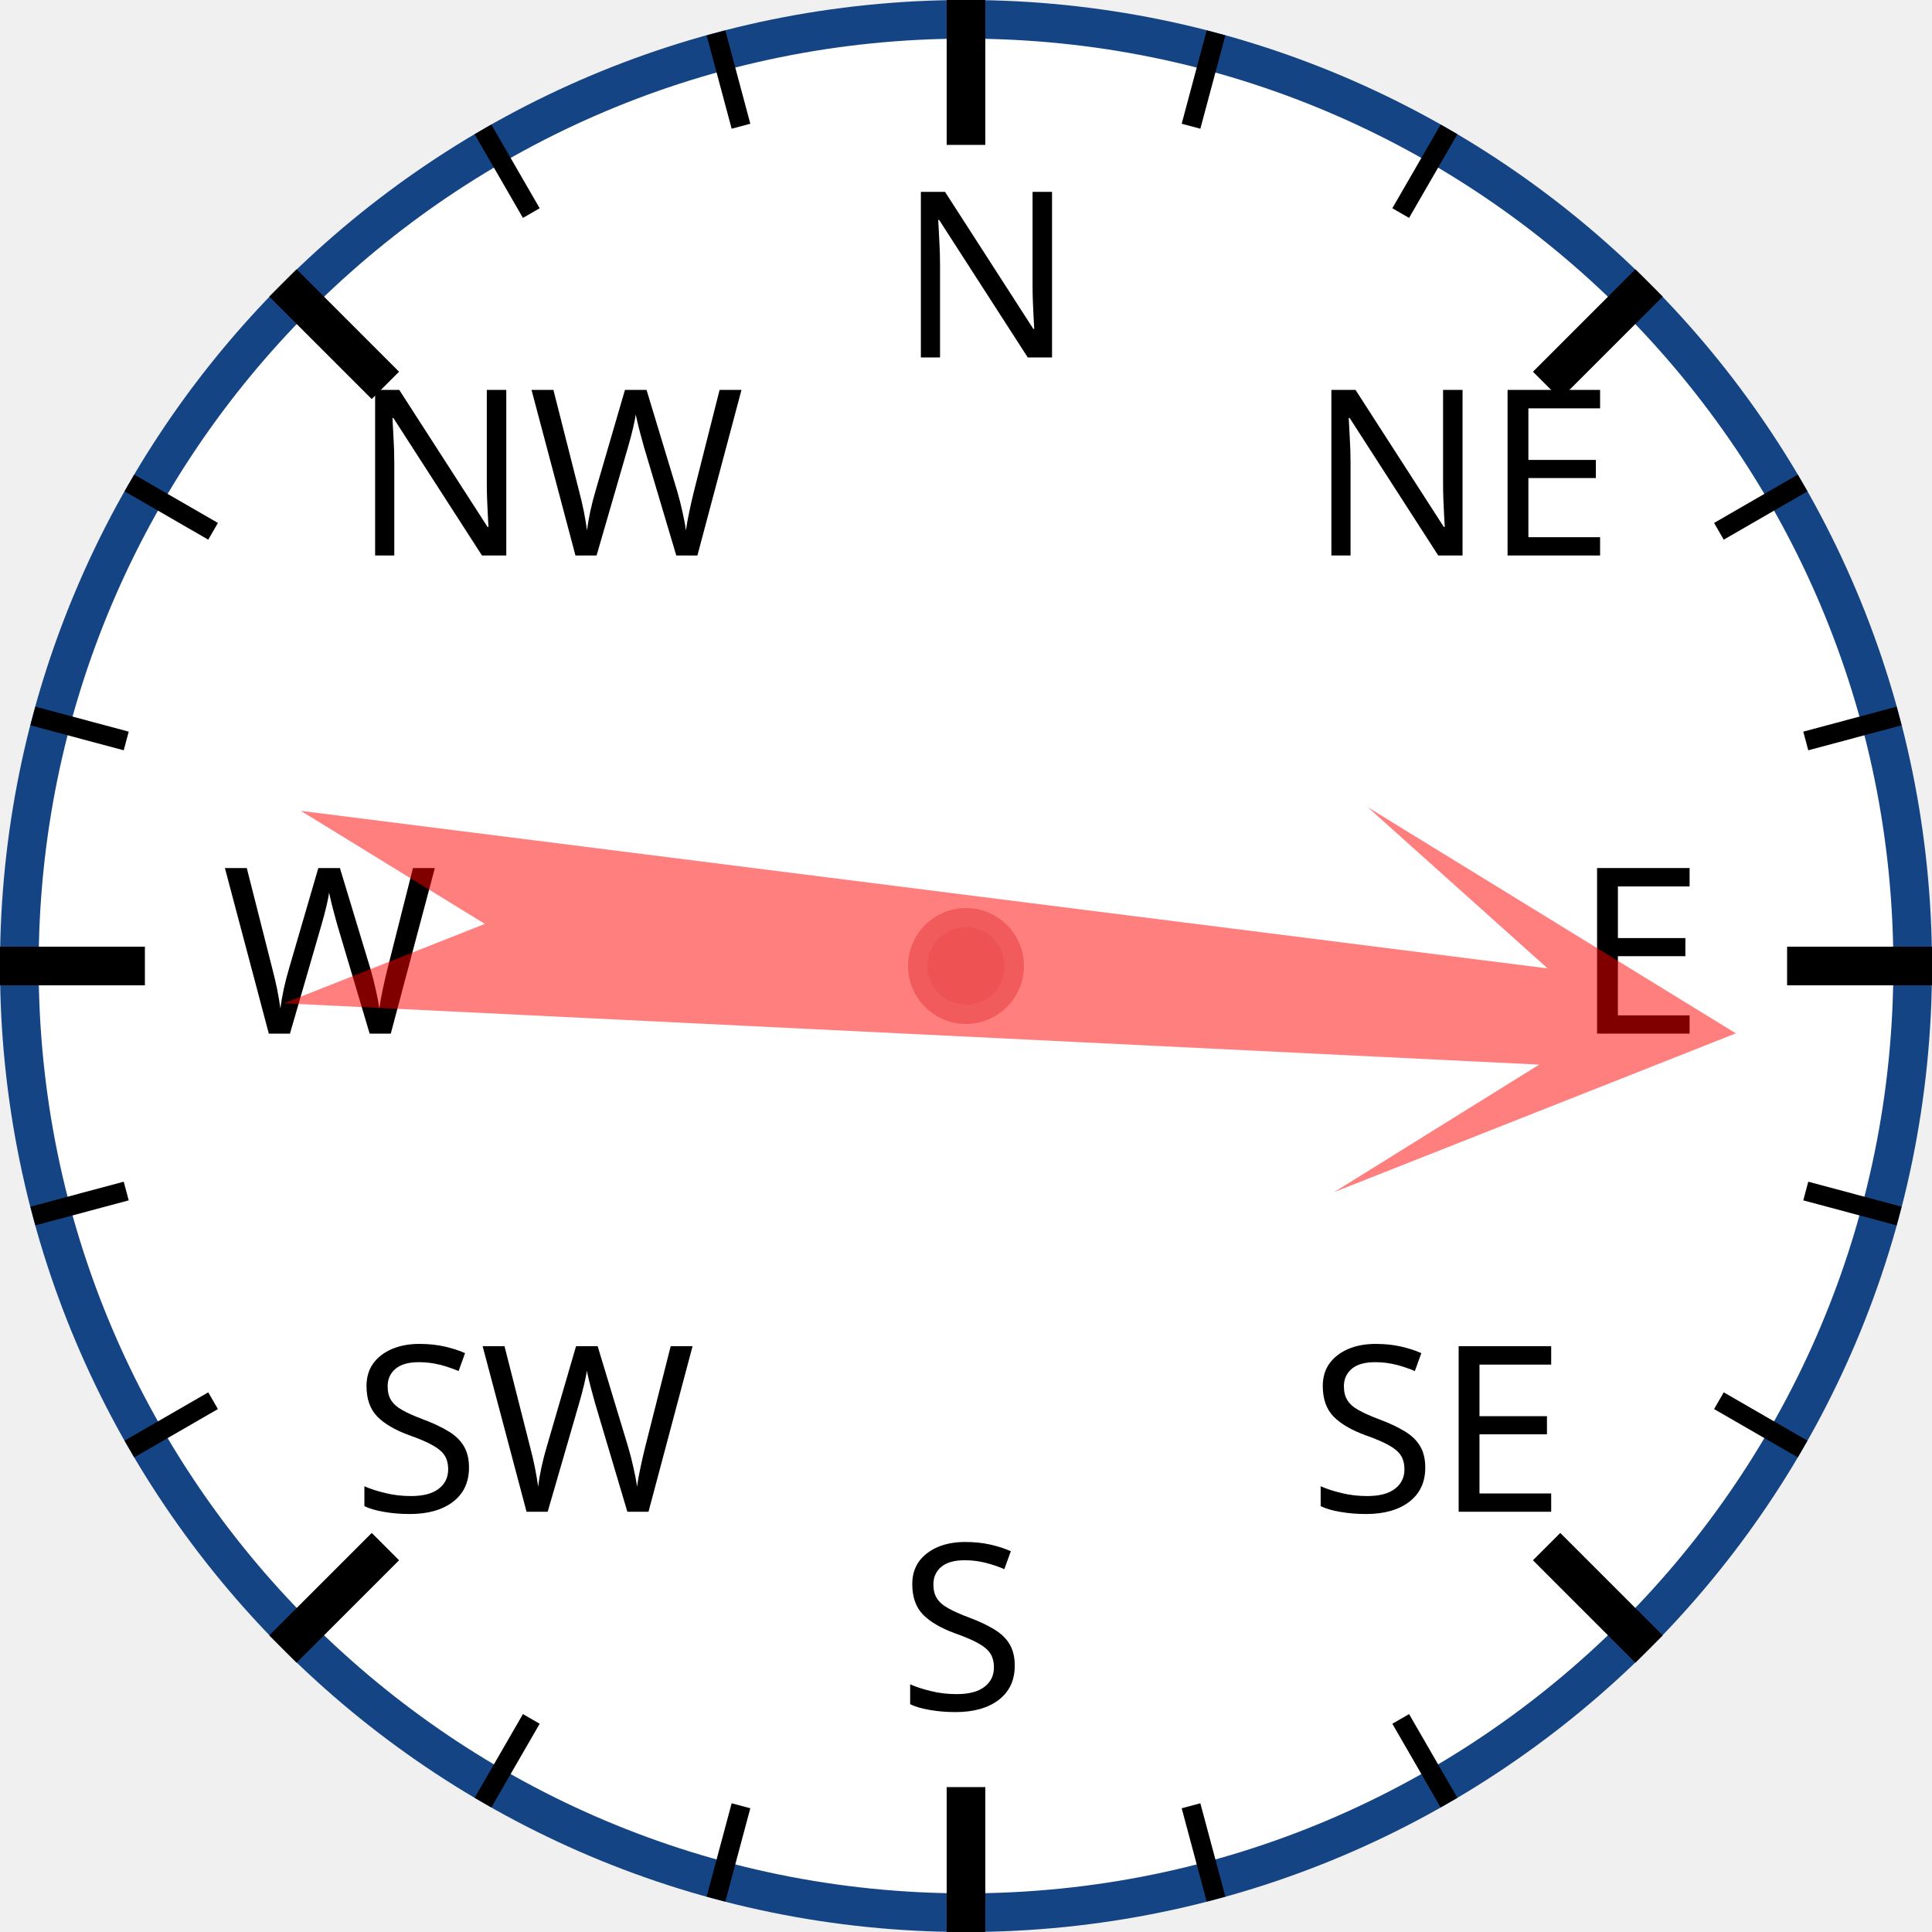
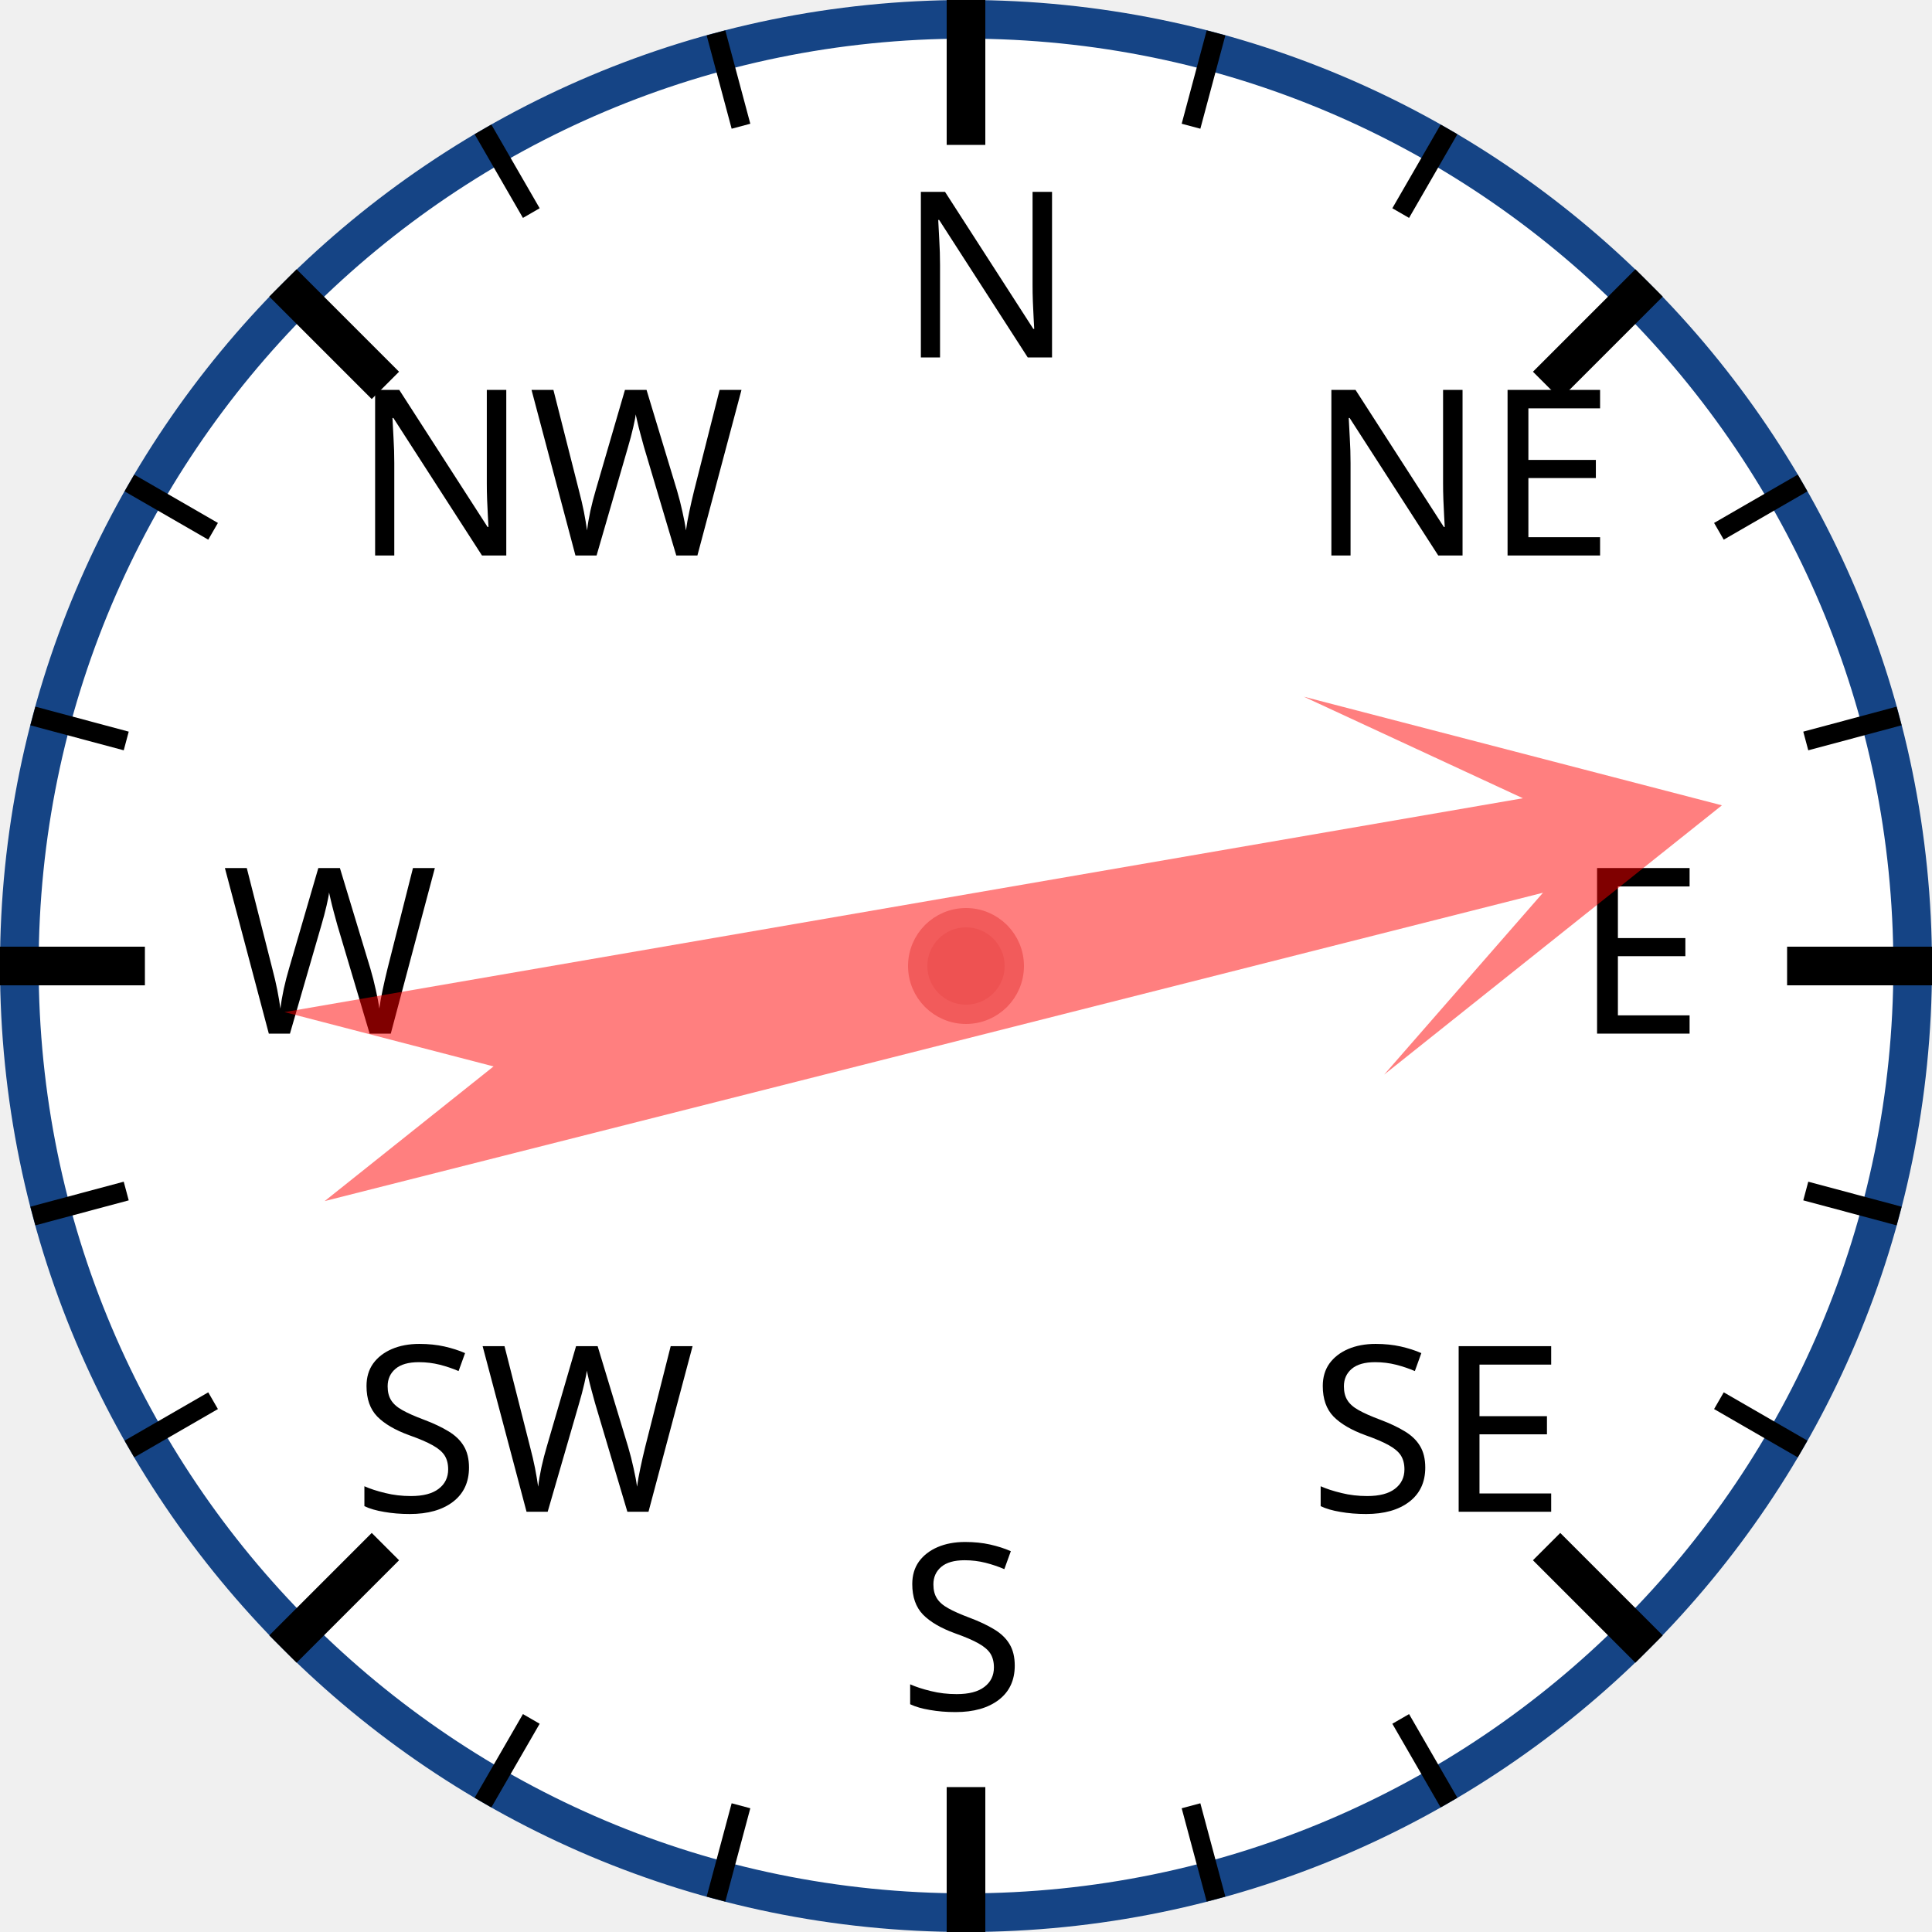
<svg xmlns="http://www.w3.org/2000/svg" width="120px" height="120px" viewBox="0 0 200 200">
  <circle cx="100" cy="100" r="98" style="fill: white; stroke: #154485; stroke-width: 4;" />
  <text x="93.0" y="37.0" style="font-family: sans-serif; font-size: 18pt;">N</text>
  <line x1="100.0" y1="0.0" x2="100.0" y2="15.0" style="stroke: black; stroke-width: 4;" />
  <line x1="74.118" y1="3.407" x2="76.706" y2="13.067" style="stroke: black; stroke-width: 2;" />
  <line x1="50" y1="13.397" x2="55" y2="22.058" style="stroke: black; stroke-width: 2;" />
  <text x="36.503" y="57.503" style="font-family: sans-serif; font-size: 18pt;">NW</text>
  <line x1="29.289" y1="29.289" x2="39.896" y2="39.896" style="stroke: black; stroke-width: 4;" />
  <line x1="13.397" y1="50" x2="22.058" y2="55" style="stroke: black; stroke-width: 2;" />
  <line x1="3.407" y1="74.118" x2="13.067" y2="76.706" style="stroke: black; stroke-width: 2;" />
  <text x="23.0" y="107.0" style="font-family: sans-serif; font-size: 18pt;">W</text>
  <line x1="0.0" y1="100.0" x2="15.0" y2="100.0" style="stroke: black; stroke-width: 4;" />
  <line x1="3.407" y1="125.882" x2="13.067" y2="123.294" style="stroke: black; stroke-width: 2;" />
  <line x1="13.397" y1="150" x2="22.058" y2="145" style="stroke: black; stroke-width: 2;" />
  <text x="36.503" y="156.497" style="font-family: sans-serif; font-size: 18pt;">SW</text>
  <line x1="29.289" y1="170.711" x2="39.896" y2="160.104" style="stroke: black; stroke-width: 4;" />
  <line x1="50" y1="186.603" x2="55" y2="177.942" style="stroke: black; stroke-width: 2;" />
  <line x1="74.118" y1="196.593" x2="76.706" y2="186.933" style="stroke: black; stroke-width: 2;" />
  <text x="93" y="177.0" style="font-family: sans-serif; font-size: 18pt;">S</text>
  <line x1="100" y1="200.0" x2="100" y2="185.0" style="stroke: black; stroke-width: 4;" />
  <line x1="125.882" y1="196.593" x2="123.294" y2="186.933" style="stroke: black; stroke-width: 2;" />
  <line x1="150.0" y1="186.603" x2="145.0" y2="177.942" style="stroke: black; stroke-width: 2;" />
  <text x="135.497" y="156.497" style="font-family: sans-serif; font-size: 18pt;">SE</text>
  <line x1="170.711" y1="170.711" x2="160.104" y2="160.104" style="stroke: black; stroke-width: 4;" />
  <line x1="186.603" y1="150" x2="177.942" y2="145" style="stroke: black; stroke-width: 2;" />
  <line x1="196.593" y1="125.882" x2="186.933" y2="123.294" style="stroke: black; stroke-width: 2;" />
  <text x="163.0" y="107" style="font-family: sans-serif; font-size: 18pt;">E</text>
  <line x1="200.0" y1="100" x2="185.0" y2="100" style="stroke: black; stroke-width: 4;" />
  <line x1="196.593" y1="74.118" x2="186.933" y2="76.706" style="stroke: black; stroke-width: 2;" />
  <line x1="186.603" y1="50" x2="177.942" y2="55" style="stroke: black; stroke-width: 2;" />
  <text x="135.497" y="57.503" style="font-family: sans-serif; font-size: 18pt;">NE</text>
  <line x1="170.711" y1="29.289" x2="160.104" y2="39.896" style="stroke: black; stroke-width: 4;" />
  <line x1="150" y1="13.397" x2="145" y2="22.058" style="stroke: black; stroke-width: 2;" />
  <line x1="125.882" y1="3.407" x2="123.294" y2="13.067" style="stroke: black; stroke-width: 2;" />
-   <polygon points="100 20 120 60 105 40 110 170 100 150 90 170 95 40 80 60" style="fill: red; fill-opacity: 0.5;" transform="rotate(95,100,100)" />
+   <polygon points="100 20 120 60 105 40 110 170 100 150 90 170 95 40 80 60" style="fill: red; fill-opacity: 0.5;" transform="rotate(78,100,100)" />
  <circle cx="100" cy="100" r="5" style="fill: #EE5252; stroke: #F25B5B; stroke-width: 2;" />
</svg>
